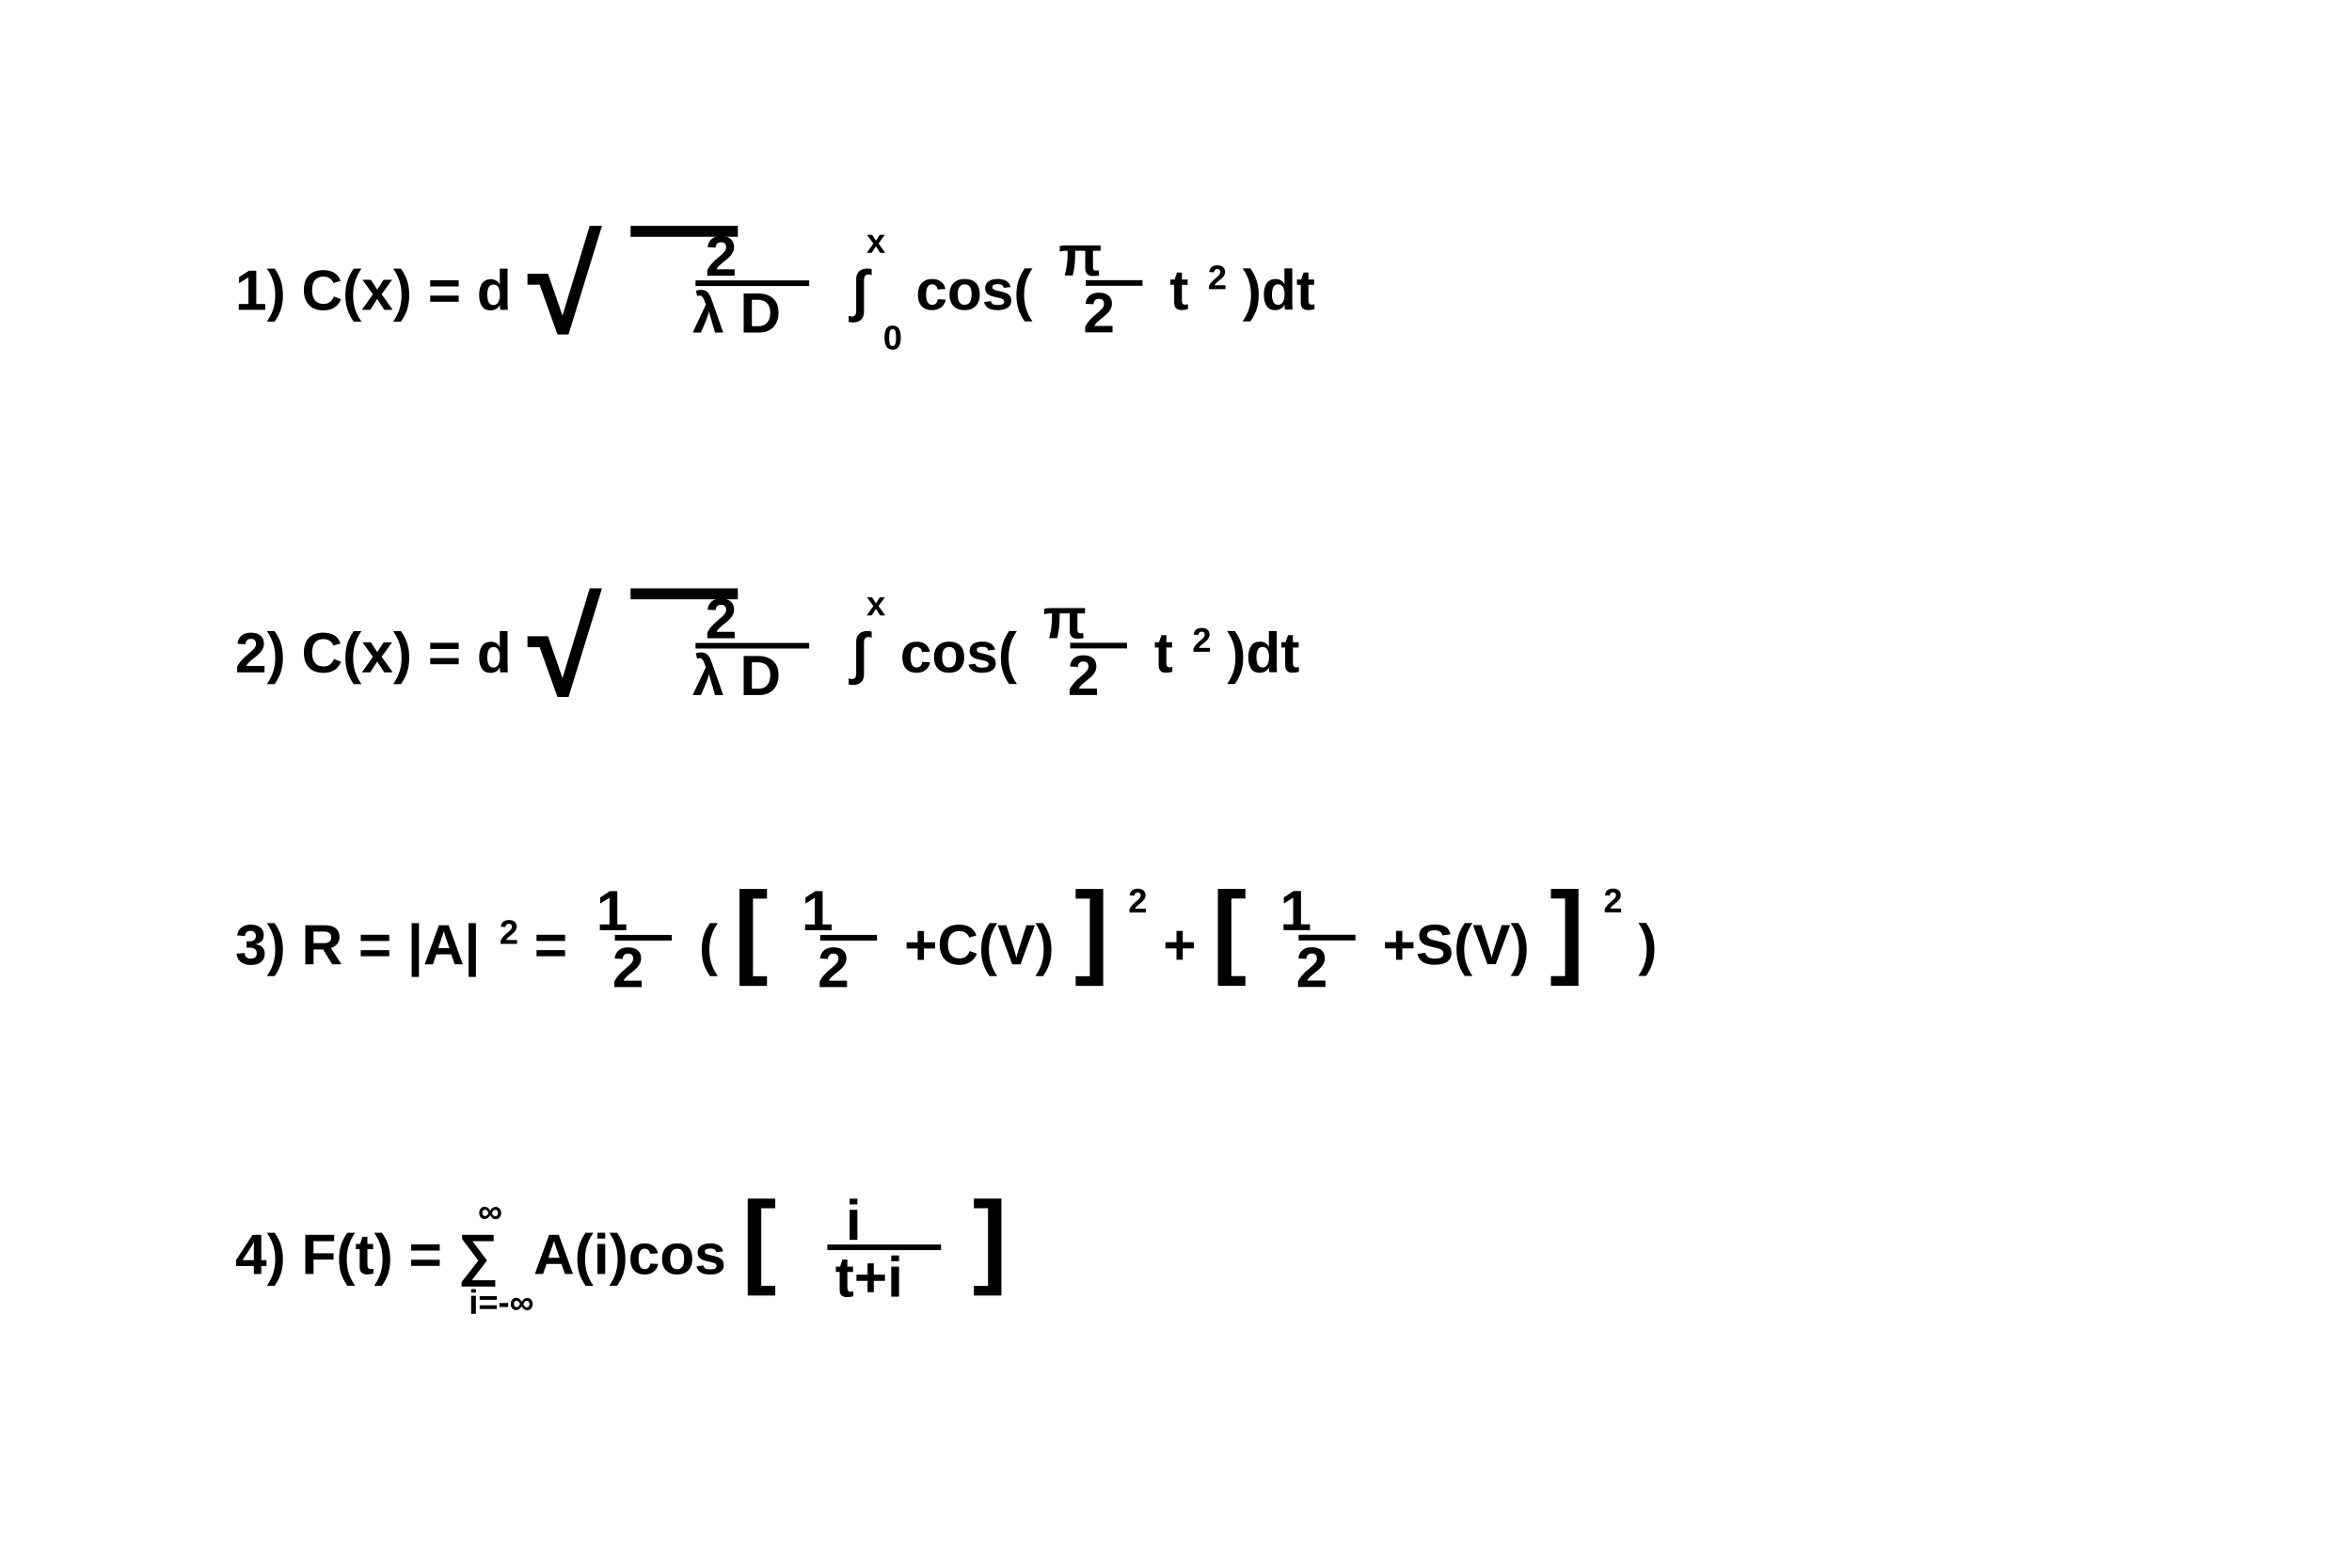
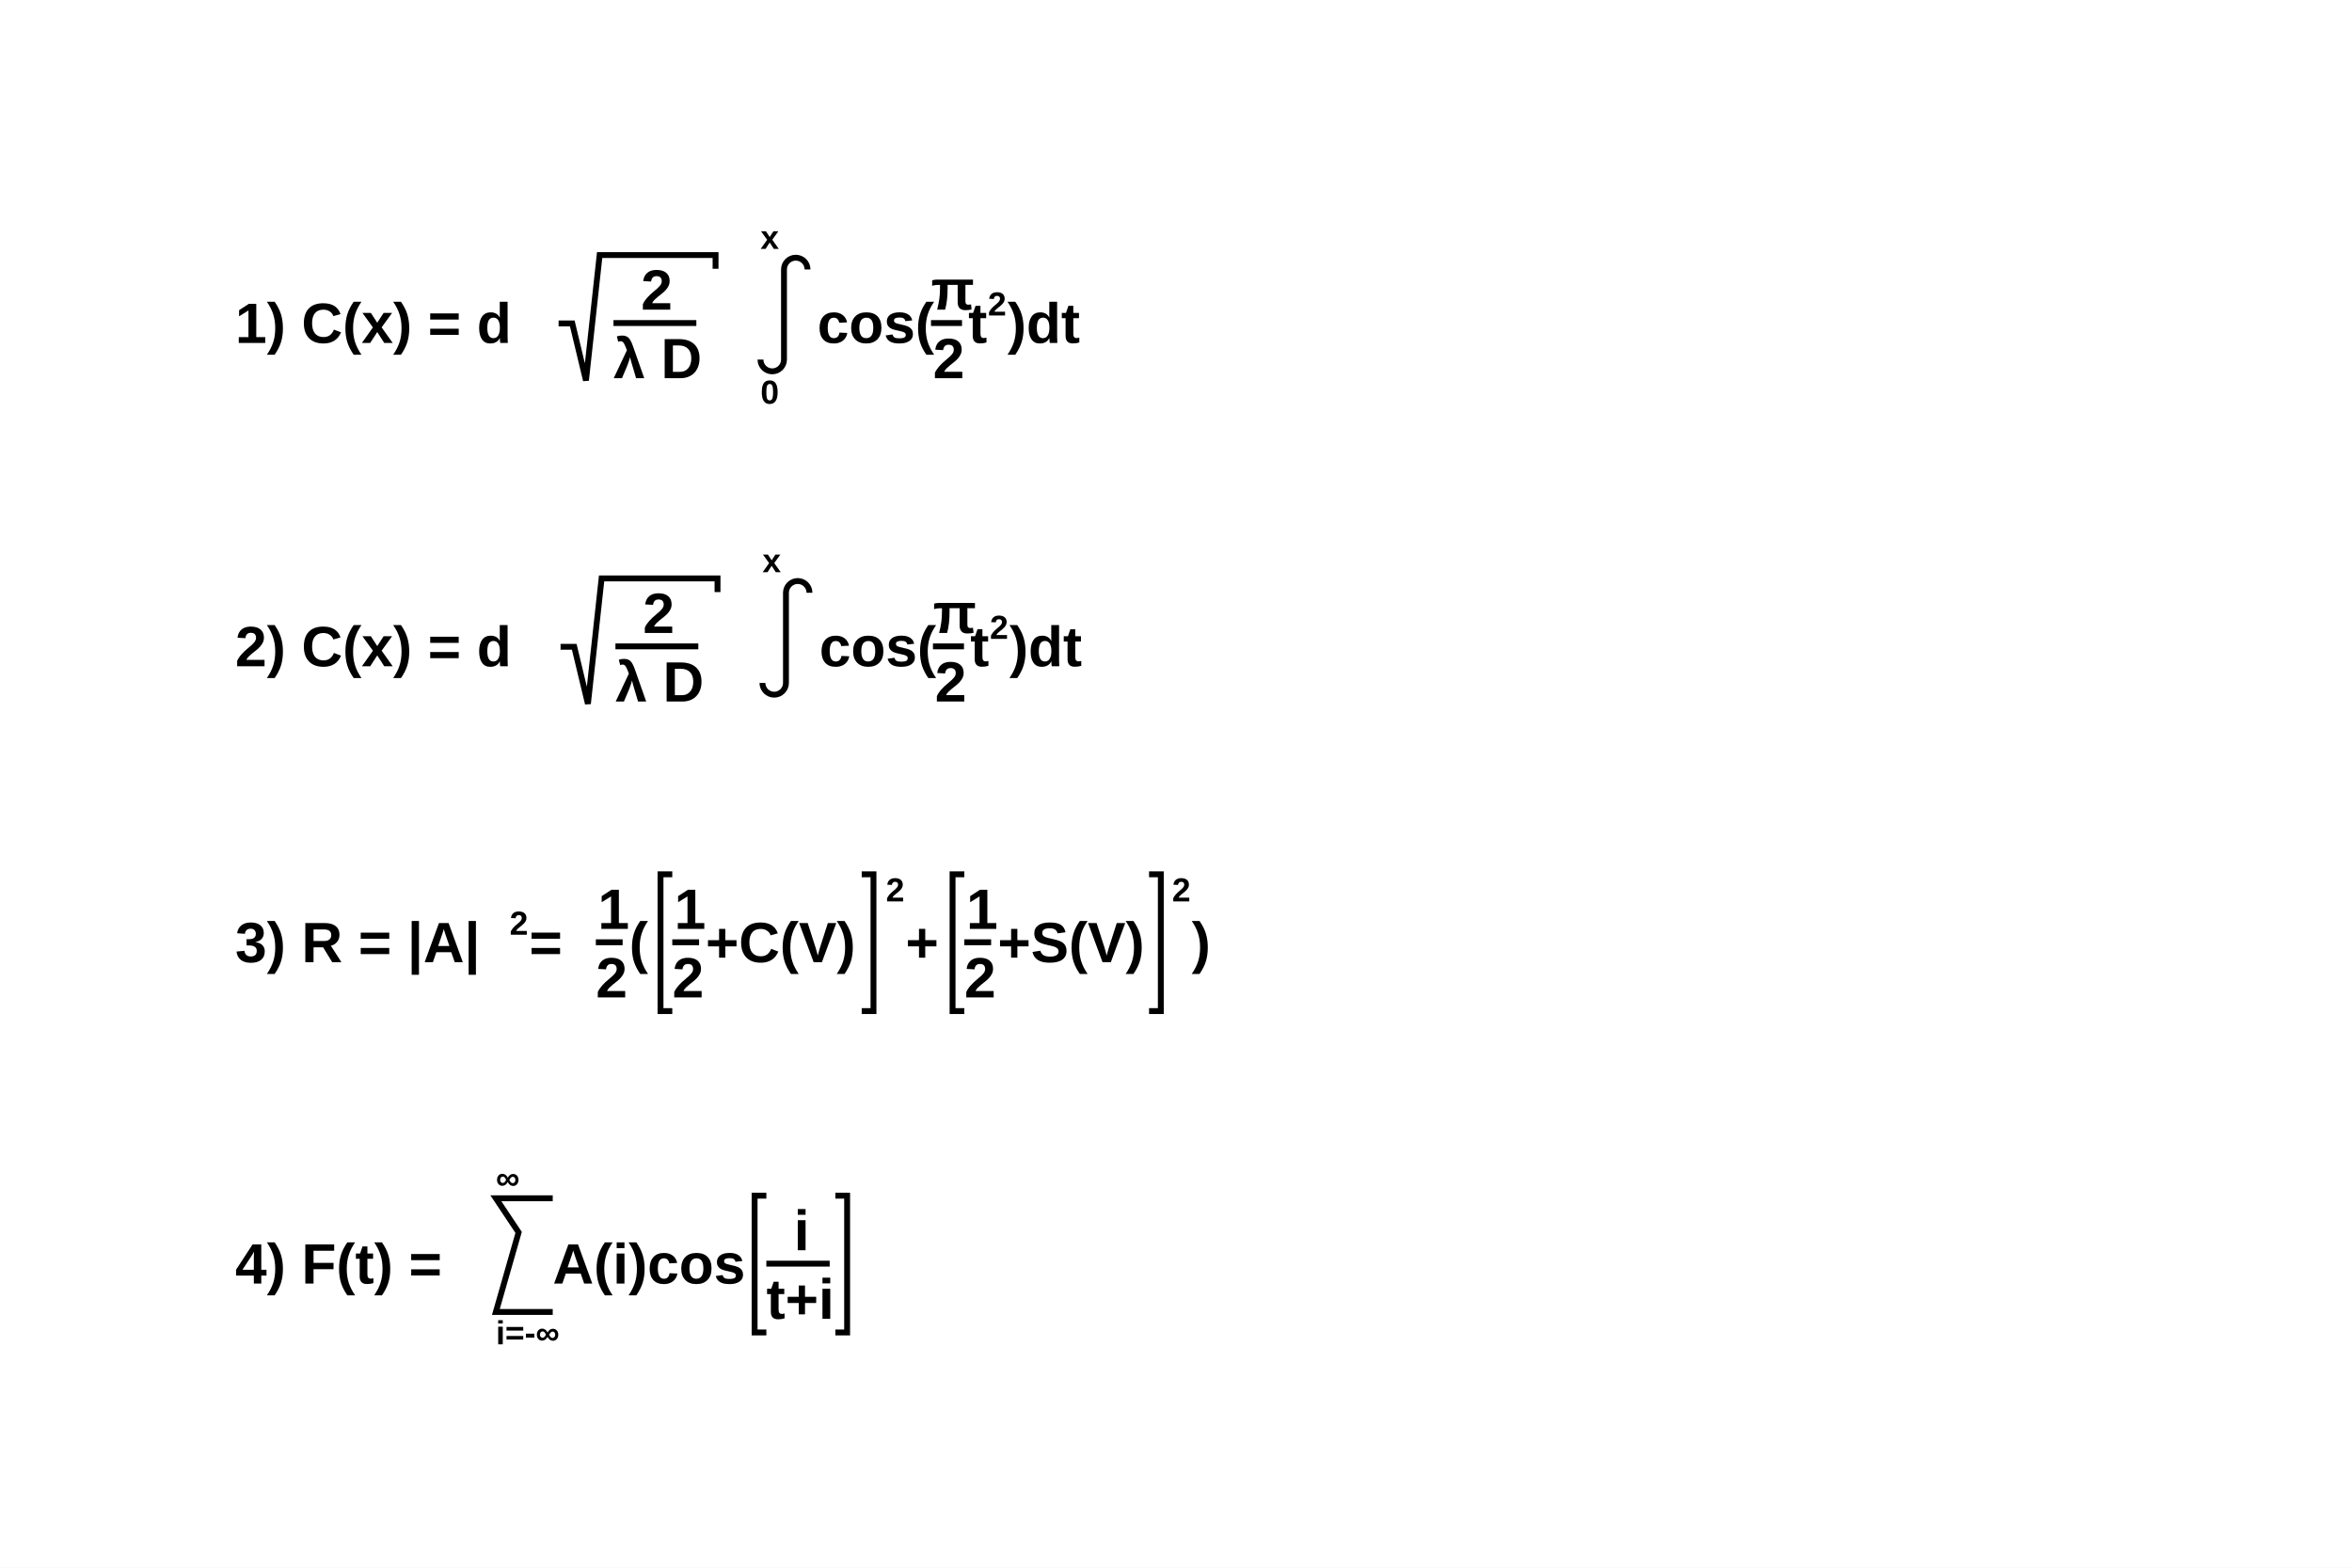
<svg xmlns="http://www.w3.org/2000/svg" viewBox="0 0 1200 800" preserveAspectRatio="none" width="1200" height="800">
  <path d="M0,0H1200V800H0Z" style="fill: white;" />
  <g>
    <g font-family="Arial" font-size="29" space="preserve" font-weight="bold">
-       <text fill="black" text-anchor="start" transform="translate(120,161)">
-         <tspan dy="-.1em">
+       <g transform="translate(120,175)">
+         <text font-family="Arial" font-weight="bold" fill="black" font-size="29">
     1)   C(x) = d
-     </tspan>
-         <tspan>
-           <tspan style="font-size: 238%;" dy=".17em">
-             <tspan>
-        √
-       </tspan>
-             <tspan>
-        ‾‾
-       </tspan>
-             <tspan dy="-.17em" dx="-.87em">
-       </tspan>
-           </tspan>
-           <tspan>
-             <tspan dy="-.6em" dx=".71em">
-        2
-       </tspan>
-             <tspan dy="1em" dx="-1.06em">
-        λ D
-       </tspan>
-             <tspan dx="-1.78em" dy="-.6em">
-        ——
-       </tspan>
-           </tspan>
-         </tspan>
-         <tspan dx=".2em" dy=".2em">
-     </tspan>
-         <tspan>
-      ∫
-     </tspan>
-         <tspan font-size="60%" dx="-.5em" dy="-1.67em">
-      x
-     </tspan>
-         <tspan font-size="60%" dx="-.53em" dy="2.83em">
-      0
-     </tspan>
-         <tspan dx="-.04em" dy="-.7em">
+     </text>
+         <g transform="translate(165)">
+           <path style="stroke: black; stroke-width: 3; fill: none;" d="M0,-9.94h6.98l6.98,29.1l6.98,-64h59.141v6.98" />
+           <g transform="translate(28)">
+             <g>
+               <text font-family="Arial" font-weight="bold" fill="black" font-size="29" transform="translate(14,-17)">
+         2
+        </text>
+               <path style="stroke: black; stroke-width: 3; fill: none;" d="M0,-10.15h42.281" />
+               <text font-family="Arial" font-weight="bold" fill="black" font-size="29" transform="translate(0,18)">
+         λ D
+        </text>
+             </g>
+           </g>
+         </g>
+         <text font-family="Arial" font-weight="bold" fill="black" font-size="29" x="252">
+     </text>
+         <g transform="translate(268)">
+           <path style="stroke: black; stroke-width: 3; fill: none;" d="M0,8.5a6,6,0,0,0,12,0v-46a6,6,0,1,1,12,0" />
+           <text font-family="Arial" font-weight="bold" fill="black" font-size="17" transform="translate(0,31)">
+       0
+      </text>
+           <text font-family="Arial" font-weight="bold" fill="black" font-size="17" transform="translate(0,-48)">
+       x
+      </text>
+         </g>
+         <text font-family="Arial" font-weight="bold" fill="black" font-size="29" x="297">
     cos(
-     </tspan>
-         <tspan dy="-.6em" dx=".18em">
-      π
-     </tspan>
-         <tspan dy="1em" dx="-.61em">
-      2
-     </tspan>
-         <tspan dx="-.79em" dy="-.6em">
-      —
-     </tspan>
-         <tspan dx=".2em" dy=".2em">
+     </text>
+         <g transform="translate(355)">
+           <text font-family="Arial" font-weight="bold" fill="black" font-size="29" transform="translate(0,-17)">
+       π
+      </text>
+           <path style="stroke: black; stroke-width: 3; fill: none;" d="M0,-10.15h15.824" />
+           <text font-family="Arial" font-weight="bold" fill="black" font-size="29" transform="translate(1,18)">
+       2
+      </text>
+         </g>
+         <text font-family="Arial" font-weight="bold" fill="black" font-size="29" x="374">
     t
-     </tspan>
-         <tspan font-size="60%" dx=".1em" dy="-.6em">
-      2
-     </tspan>
-         <tspan dy=".36em">
+     </text>
+         <text font-family="Arial" font-weight="bold" fill="black" font-size="17" transform="translate(384,-14)">
+      2
+     </text>
+         <text font-family="Arial" font-weight="bold" fill="black" font-size="29" x="394">
     )dt
-     </tspan>
+     </text>
+       </g>
+     </g>
+     <g font-family="Arial" font-size="29" space="preserve" font-weight="bold">
+       <g transform="translate(120,340)">
+         <text font-family="Arial" font-weight="bold" fill="black" font-size="29">
+      2)   C(x) = d
+     </text>
+         <g transform="translate(166)">
+           <path style="stroke: black; stroke-width: 3; fill: none;" d="M0,-9.94h6.98l6.98,29.1l6.98,-64h59.141v6.98" />
+           <g transform="translate(28)">
+             <g>
+               <text font-family="Arial" font-weight="bold" fill="black" font-size="29" transform="translate(14,-17)">
+         2
+        </text>
+               <path style="stroke: black; stroke-width: 3; fill: none;" d="M0,-10.15h42.281" />
+               <text font-family="Arial" font-weight="bold" fill="black" font-size="29" transform="translate(0,18)">
+         λ D
+        </text>
+             </g>
+           </g>
+         </g>
+         <text font-family="Arial" font-weight="bold" fill="black" font-size="29" x="253">
+     </text>
+         <g transform="translate(269)">
+           <path style="stroke: black; stroke-width: 3; fill: none;" d="M0,8.5a6,6,0,0,0,12,0v-46a6,6,0,1,1,12,0" />
+           <text font-family="Arial" font-weight="bold" fill="black" font-size="17" transform="translate(0,-48)">
+       x
+      </text>
+         </g>
+         <text font-family="Arial" font-weight="bold" fill="black" font-size="29" x="298">
+      cos(
+     </text>
+         <g transform="translate(356)">
+           <text font-family="Arial" font-weight="bold" fill="black" font-size="29" transform="translate(0,-17)">
+       π
+      </text>
+           <path style="stroke: black; stroke-width: 3; fill: none;" d="M0,-10.15h15.824" />
+           <text font-family="Arial" font-weight="bold" fill="black" font-size="29" transform="translate(1,18)">
+       2
+      </text>
+         </g>
+         <text font-family="Arial" font-weight="bold" fill="black" font-size="29" x="375">
+      t
+     </text>
+         <text font-family="Arial" font-weight="bold" fill="black" font-size="17" transform="translate(385,-14)">
+      2
+     </text>
+         <text font-family="Arial" font-weight="bold" fill="black" font-size="29" x="395">
+      )dt
+     </text>
+       </g>
+     </g>
+     <g font-family="Arial" font-size="29" space="preserve" font-weight="bold">
+       <g transform="translate(120,491)">
+         <text font-family="Arial" font-weight="bold" fill="black" font-size="29">
+      3)   R = |A|
+     </text>
+         <text font-family="Arial" font-weight="bold" fill="black" font-size="17" transform="translate(140,-14)">
+      2
+     </text>
+         <text font-family="Arial" font-weight="bold" fill="black" font-size="29" x="150">
+      =
+     </text>
+         <g transform="translate(184)">
+           <text font-family="Arial" font-weight="bold" fill="black" font-size="29" transform="translate(1,-17)">
+       1
+      </text>
+           <path style="stroke: black; stroke-width: 3; fill: none;" d="M0,-10.15h13.671" />
+           <text font-family="Arial" font-weight="bold" fill="black" font-size="29" transform="translate(0,18)">
+       2
+      </text>
+         </g>
+         <text font-family="Arial" font-weight="bold" fill="black" font-size="29" x="201">
+      (
+     </text>
+         <g transform="translate(211)">
+           <path style="stroke: black; stroke-width: 3; fill: none;" d="M12,-44.84h-6v69.8h6" />
+           <g transform="translate(12)">
+             <g>
+               <text font-family="Arial" font-weight="bold" fill="black" font-size="29" transform="translate(1,-17)">
+         1
+        </text>
+               <path style="stroke: black; stroke-width: 3; fill: none;" d="M0,-10.15h13.671" />
+               <text font-family="Arial" font-weight="bold" fill="black" font-size="29" transform="translate(0,18)">
+         2
+        </text>
+             </g>
+             <text font-family="Arial" font-weight="bold" fill="black" font-size="29" x="17">
+        +C(V)
      </text>
-     </g>
-     <g font-family="Arial" font-size="29" space="preserve" font-weight="bold">
-       <text fill="black" text-anchor="start" transform="translate(120,346)">
-         <tspan dy="-.1em">
-      2)   C(x) = d
-     </tspan>
-         <tspan>
-           <tspan style="font-size: 238%;" dy=".17em">
-             <tspan>
-        √
-       </tspan>
-             <tspan>
-        ‾‾
-       </tspan>
-             <tspan dy="-.17em" dx="-.87em">
-       </tspan>
-           </tspan>
-           <tspan>
-             <tspan dy="-.6em" dx=".71em">
-        2
-       </tspan>
-             <tspan dy="1em" dx="-1.06em">
-        λ D
-       </tspan>
-             <tspan dx="-1.78em" dy="-.6em">
-        ——
-       </tspan>
-           </tspan>
-         </tspan>
-         <tspan dx=".2em" dy=".2em">
-     </tspan>
-         <tspan>
-      ∫
-     </tspan>
-         <tspan font-size="60%" dx="-.5em" dy="-1.67em">
-      x
-     </tspan>
-         <tspan dx="-.02em" dy="1em">
-      cos(
-     </tspan>
-         <tspan dy="-.6em" dx=".18em">
-      π
-     </tspan>
-         <tspan dy="1em" dx="-.61em">
-      2
-     </tspan>
-         <tspan dx="-.79em" dy="-.6em">
-      —
-     </tspan>
-         <tspan dx=".2em" dy=".2em">
-      t
-     </tspan>
-         <tspan font-size="60%" dx=".1em" dy="-.6em">
-      2
-     </tspan>
-         <tspan dy=".36em">
-      )dt
-     </tspan>
+           </g>
+           <path style="stroke: black; stroke-width: 3; fill: none;" d="M108.654,-44.84h6v69.8h-6" />
+         </g>
+         <text font-family="Arial" font-weight="bold" fill="black" font-size="17" transform="translate(332,-31)">
+      2
+     </text>
+         <text font-family="Arial" font-weight="bold" fill="black" font-size="29" x="342">
+      +
+     </text>
+         <g transform="translate(360)">
+           <path style="stroke: black; stroke-width: 3; fill: none;" d="M12,-44.84h-6v69.8h6" />
+           <g transform="translate(12)">
+             <g>
+               <text font-family="Arial" font-weight="bold" fill="black" font-size="29" transform="translate(1,-17)">
+         1
+        </text>
+               <path style="stroke: black; stroke-width: 3; fill: none;" d="M0,-10.15h13.671" />
+               <text font-family="Arial" font-weight="bold" fill="black" font-size="29" transform="translate(0,18)">
+         2
+        </text>
+             </g>
+             <text font-family="Arial" font-weight="bold" fill="black" font-size="29" x="17">
+        +S(V)
      </text>
-     </g>
-     <g font-family="Arial" font-size="29" space="preserve" font-weight="bold">
-       <text fill="black" text-anchor="start" transform="translate(120,495)">
-         <tspan dy="-.1em">
-      3)   R = |A|
-     </tspan>
-         <tspan font-size="60%" dx=".1em" dy="-.6em">
-      2
-     </tspan>
-         <tspan dy=".36em">
-      =
-     </tspan>
-         <tspan dy="-.6em" dx=".23em">
-      1
-     </tspan>
-         <tspan dy="1em" dx="-.55em">
-      2
-     </tspan>
-         <tspan dx="-.79em" dy="-.6em">
-      —
-     </tspan>
-         <tspan dx=".2em" dy=".2em">
-      (
-     </tspan>
-         <tspan>
-           <tspan>
-             <tspan style="font-size: 183%;">
-        [
-       </tspan>
-             <tspan dx="-.2em">
-       </tspan>
-           </tspan>
-           <tspan>
-             <tspan dy="-.6em" dx=".23em">
-        1
-       </tspan>
-             <tspan dy="1em" dx="-.55em">
-        2
-       </tspan>
-             <tspan dx="-.79em" dy="-.6em">
-        —
-       </tspan>
-             <tspan dx=".2em" dy=".2em">
-        +C(V)
-       </tspan>
-           </tspan>
-           <tspan>
-             <tspan dx="-.2em">
-       </tspan>
-             <tspan style="font-size: 183%;">
-        ]
-       </tspan>
-           </tspan>
-         </tspan>
-         <tspan font-size="60%" dx=".1em" dy="-1.52em">
-      2
-     </tspan>
-         <tspan dy=".91em">
-      +
-     </tspan>
-         <tspan>
-           <tspan>
-             <tspan style="font-size: 183%;">
-        [
-       </tspan>
-             <tspan dx="-.2em">
-       </tspan>
-           </tspan>
-           <tspan>
-             <tspan dy="-.6em" dx=".23em">
-        1
-       </tspan>
-             <tspan dy="1em" dx="-.55em">
-        2
-       </tspan>
-             <tspan dx="-.79em" dy="-.6em">
-        —
-       </tspan>
-             <tspan dx=".2em" dy=".2em">
-        +S(V)
-       </tspan>
-           </tspan>
-           <tspan>
-             <tspan dx="-.2em">
-       </tspan>
-             <tspan style="font-size: 183%;">
-        ]
-       </tspan>
-           </tspan>
-         </tspan>
-         <tspan font-size="60%" dx=".1em" dy="-1.52em">
-      2
-     </tspan>
-         <tspan dy=".91em">
+           </g>
+           <path style="stroke: black; stroke-width: 3; fill: none;" d="M106.256,-44.84h6v69.8h-6" />
+         </g>
+         <text font-family="Arial" font-weight="bold" fill="black" font-size="17" transform="translate(478,-31)">
+      2
+     </text>
+         <text font-family="Arial" font-weight="bold" fill="black" font-size="29" x="488">
     )
-     </tspan>
-       </text>
-     </g>
-     <g font-family="Arial" font-size="29" space="preserve" font-weight="bold">
-       <text fill="black" text-anchor="start" transform="translate(120,653)">
-         <tspan dy="-.1em">
+     </text>
+       </g>
+     </g>
+     <g font-family="Arial" font-size="29" space="preserve" font-weight="bold">
+       <g transform="translate(120,655)">
+         <text font-family="Arial" font-weight="bold" fill="black" font-size="29">
     4)   F(t) =
-     </tspan>
-         <tspan>
-      ∑
-     </tspan>
-         <tspan font-size="60%" dx="-1.33em" dy="1.17em">
-      i=-∞
-     </tspan>
-         <tspan font-size="60%" dx="-2.1em" dy="-2.67em">
-      ∞
-     </tspan>
-         <tspan dx=".27em" dy=".9em">
+     </text>
+         <g transform="translate(133)">
+           <path style="stroke: black; stroke-width: 3; fill: none;" d="M29,-43.5h-29l11.6,17.4l-11.6,40.6h29" />
+           <text font-family="Arial" font-weight="bold" fill="black" font-size="17" transform="translate(0,31)">
+       i=-∞
+      </text>
+           <text font-family="Arial" font-weight="bold" fill="black" font-size="17" transform="translate(0,-48)">
+       ∞
+      </text>
+         </g>
+         <text font-family="Arial" font-weight="bold" fill="black" font-size="29" x="162">
     A(i)cos
-     </tspan>
-         <tspan>
-           <tspan>
-             <tspan style="font-size: 183%;">
-        [
-       </tspan>
-             <tspan dx="-.2em">
-       </tspan>
-           </tspan>
-           <tspan>
-             <tspan dy="-.6em" dx=".86em">
-        i
-       </tspan>
-             <tspan dy="1em" dx="-.74em">
-        t+i
-       </tspan>
-             <tspan dx="-1.61em" dy="-.6em">
-        ——
-       </tspan>
-           </tspan>
-           <tspan dx=".2em" dy=".2em">
-             <tspan dx="-.2em">
-       </tspan>
-             <tspan style="font-size: 183%;">
-        ]
-       </tspan>
-           </tspan>
-         </tspan>
-       </text>
+     </text>
+         <g transform="translate(259)">
+           <path style="stroke: black; stroke-width: 3; fill: none;" d="M12,-44.84h-6v69.8h6" />
+           <g transform="translate(12)">
+             <g>
+               <text font-family="Arial" font-weight="bold" fill="black" font-size="29" transform="translate(14,-17)">
+         i
+        </text>
+               <path style="stroke: black; stroke-width: 3; fill: none;" d="M0,-10.15h32.307" />
+               <text font-family="Arial" font-weight="bold" fill="black" font-size="29" transform="translate(0,18)">
+         t+i
+        </text>
+             </g>
+           </g>
+           <path style="stroke: black; stroke-width: 3; fill: none;" d="M47.207,-44.84h6v69.8h-6" />
+         </g>
+       </g>
    </g>
  </g>
</svg>
